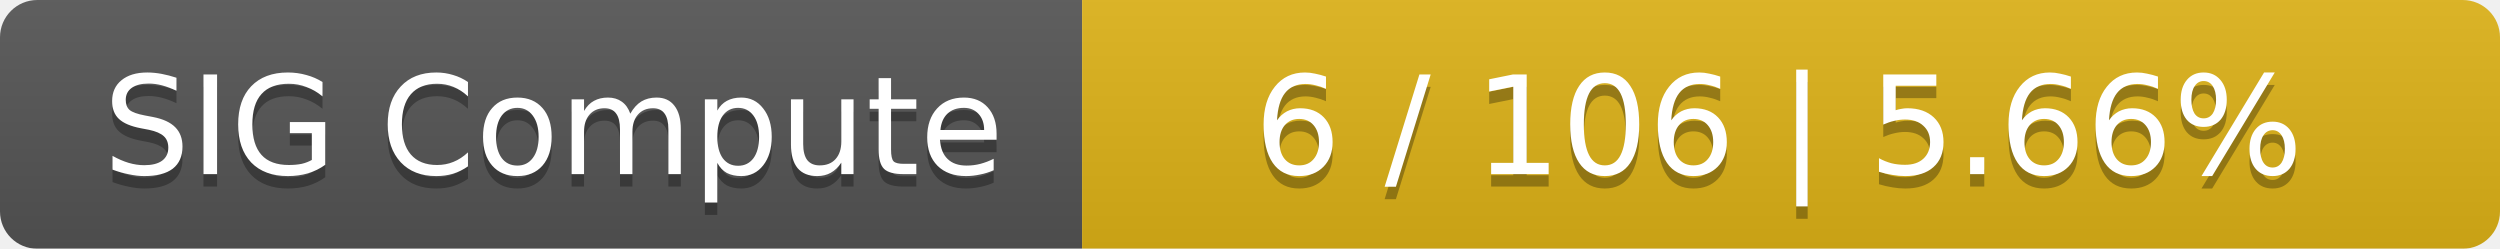
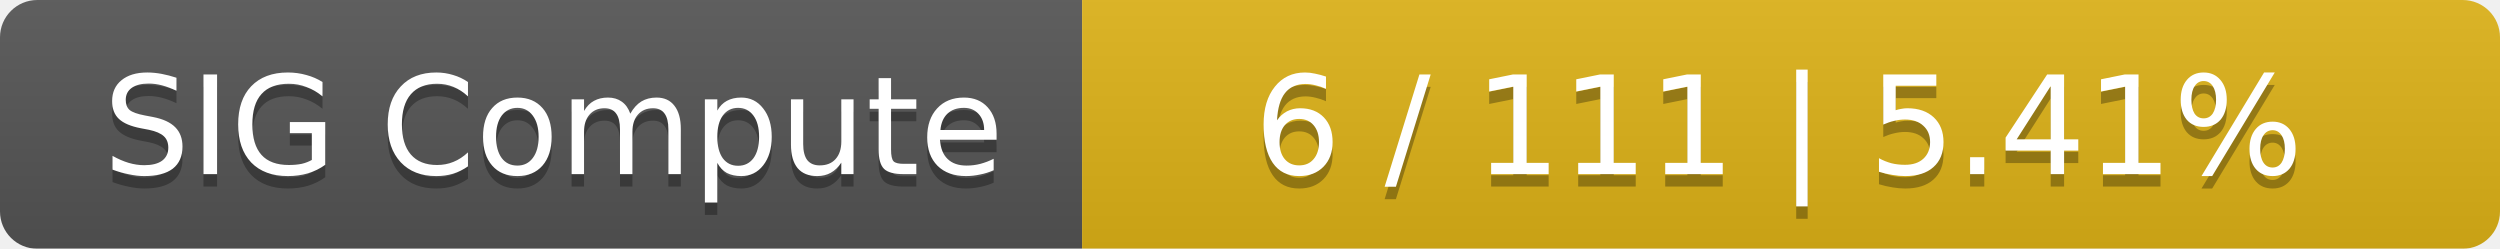
<svg xmlns="http://www.w3.org/2000/svg" width="201" height="20">
  <linearGradient id="smooth" x2="0" y2="100%">
    <stop offset="0" stop-color="#bbb" stop-opacity=".1" />
    <stop offset="1" stop-opacity=".1" />
  </linearGradient>
  <mask id="round">
    <rect width="201" height="20" rx="3" fill="#fff" />
  </mask>
  <g mask="url(#round)">
    <rect width="87" height="20" fill="#555" />
    <rect x="87" width="114" height="20" fill="#dfb317" />
    <rect width="201" height="20" fill="url(#smooth)" />
  </g>
  <g fill="#fff" text-anchor="middle" font-family="DejaVu Sans,Verdana,Geneva,sans-serif" font-size="11">
    <text x="44.5" y="15" fill="#010101" fill-opacity=".3">SIG Compute</text>
    <text x="44.5" y="14">SIG Compute</text>
-     <text x="143" y="15" fill="#010101" fill-opacity=".3">6 / 106    |    5.66%</text>
-     <text x="143" y="14">6 / 106    |    5.66%</text>
+     <text x="143" y="15" fill="#010101" fill-opacity=".3">6 / 111    |    5.41%</text>
+     <text x="143" y="14">6 / 111    |    5.41%</text>
  </g>
</svg>
